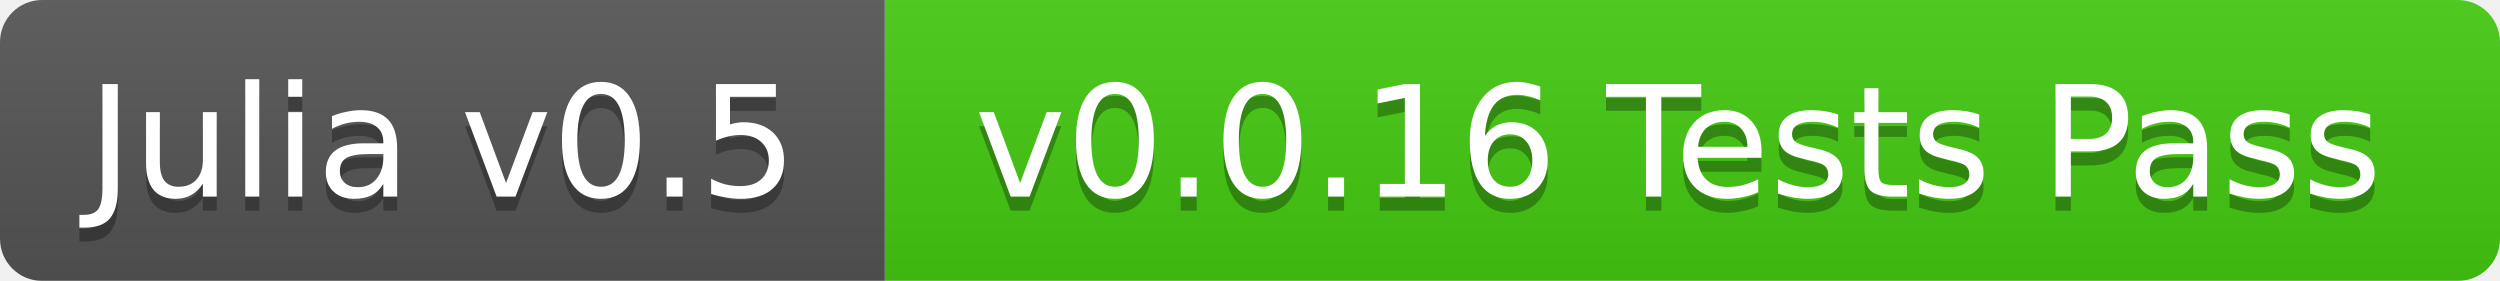
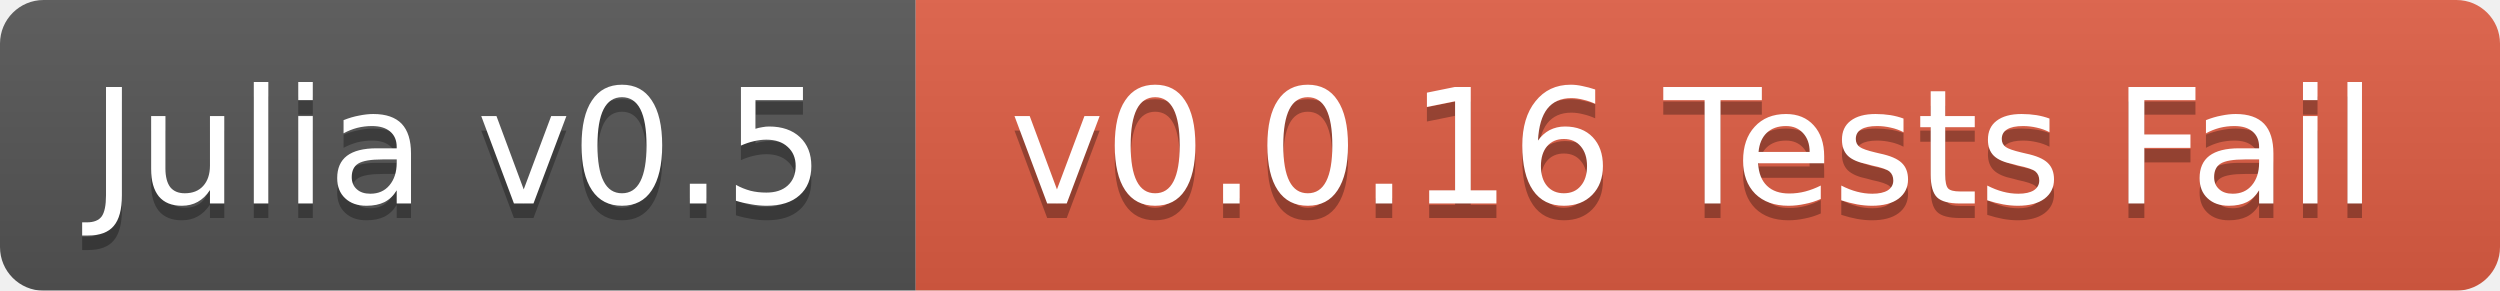
- <svg xmlns="http://www.w3.org/2000/svg" width="178" height="20">
+ <svg xmlns="http://www.w3.org/2000/svg" width="172" height="20">
  <linearGradient id="b" x2="0" y2="100%">
    <stop offset="0" stop-color="#bbb" stop-opacity=".1" />
    <stop offset="1" stop-opacity=".1" />
  </linearGradient>
  <mask id="a">
-     <rect width="178" height="20" rx="3" fill="#fff" />
+     <rect width="172" height="20" rx="3" fill="#fff" />
  </mask>
  <g mask="url(#a)">
    <path fill="#555" d="M0 0h63v20H0z" />
-     <path fill="#4c1" d="M63 0h115v20H63z" />
-     <path fill="url(#b)" d="M0 0h178v20H0z" />
+     <path fill="#e05d44" d="M63 0h109v20H63z" />
+     <path fill="url(#b)" d="M0 0h172v20H0z" />
  </g>
  <g fill="#fff" text-anchor="middle" font-family="DejaVu Sans,Verdana,Geneva,sans-serif" font-size="11">
    <text x="31.5" y="15" fill="#010101" fill-opacity=".3">Julia v0.5</text>
    <text x="31.5" y="14">Julia v0.5</text>
-     <text x="119.5" y="15" fill="#010101" fill-opacity=".3">v0.0.16 Tests Pass</text>
-     <text x="119.5" y="14">v0.0.16 Tests Pass</text>
+     <text x="116.5" y="15" fill="#010101" fill-opacity=".3">v0.0.16 Tests Fail</text>
+     <text x="116.5" y="14">v0.0.16 Tests Fail</text>
  </g>
</svg>
